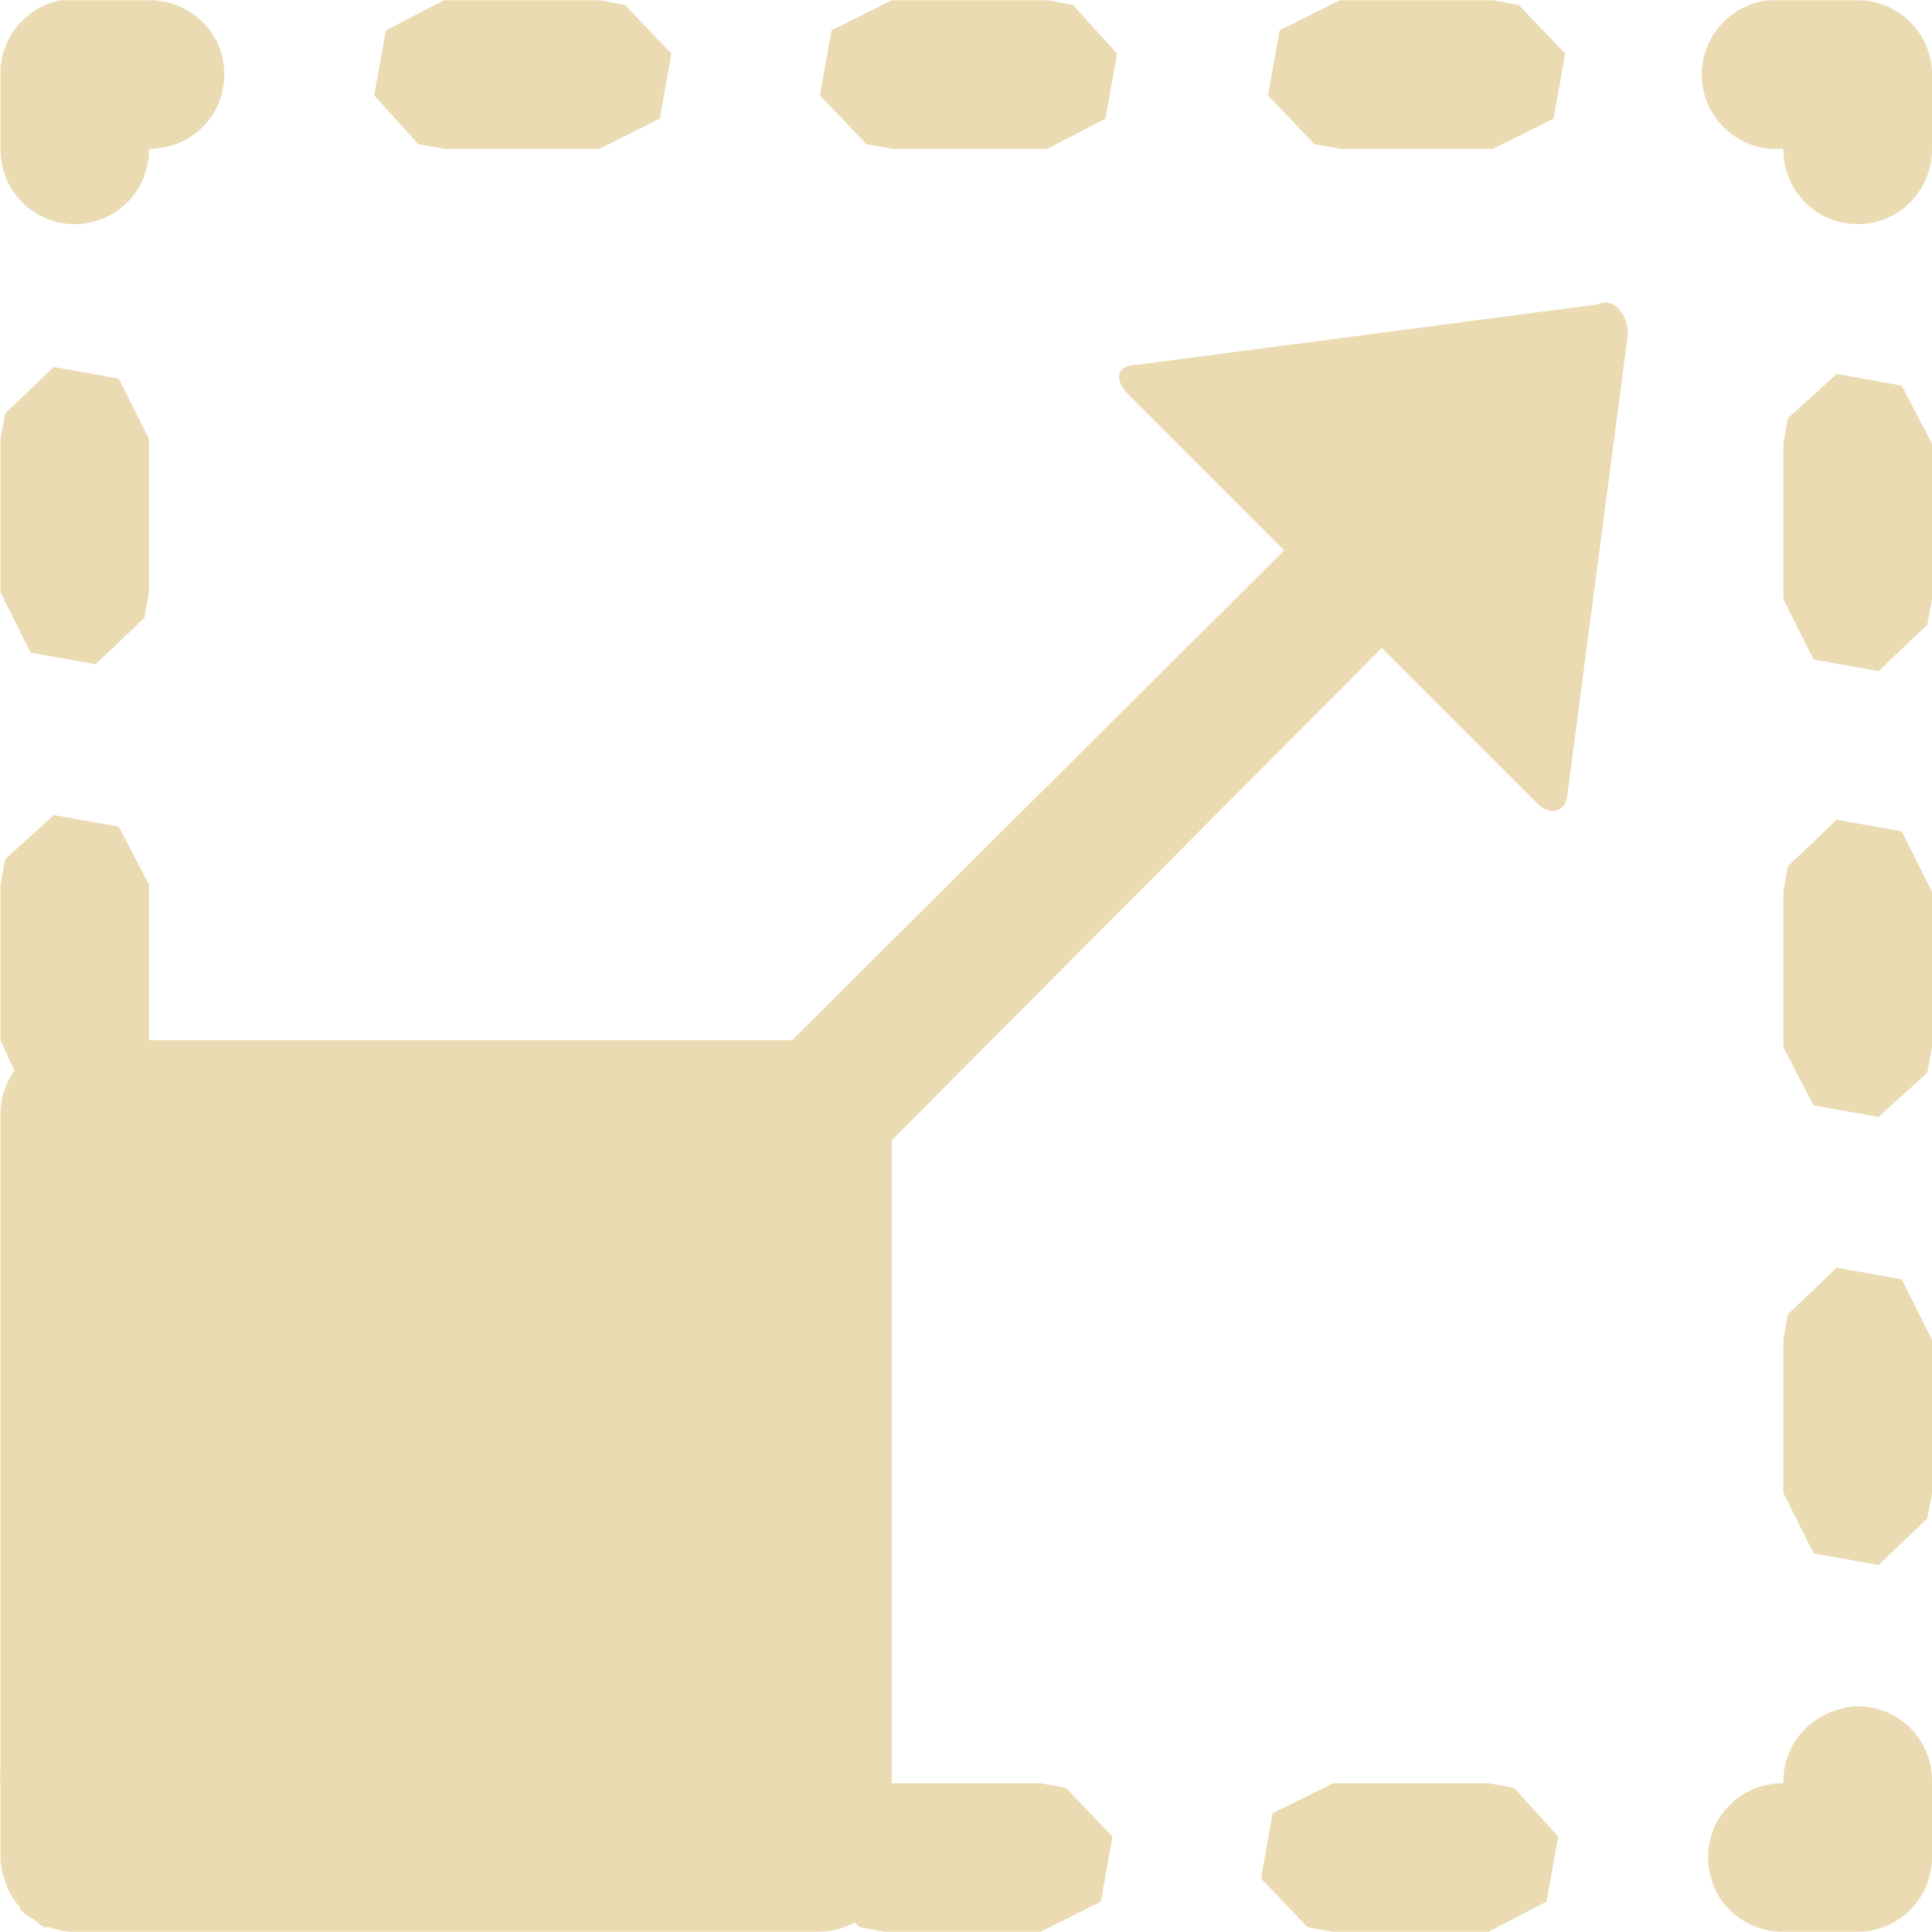
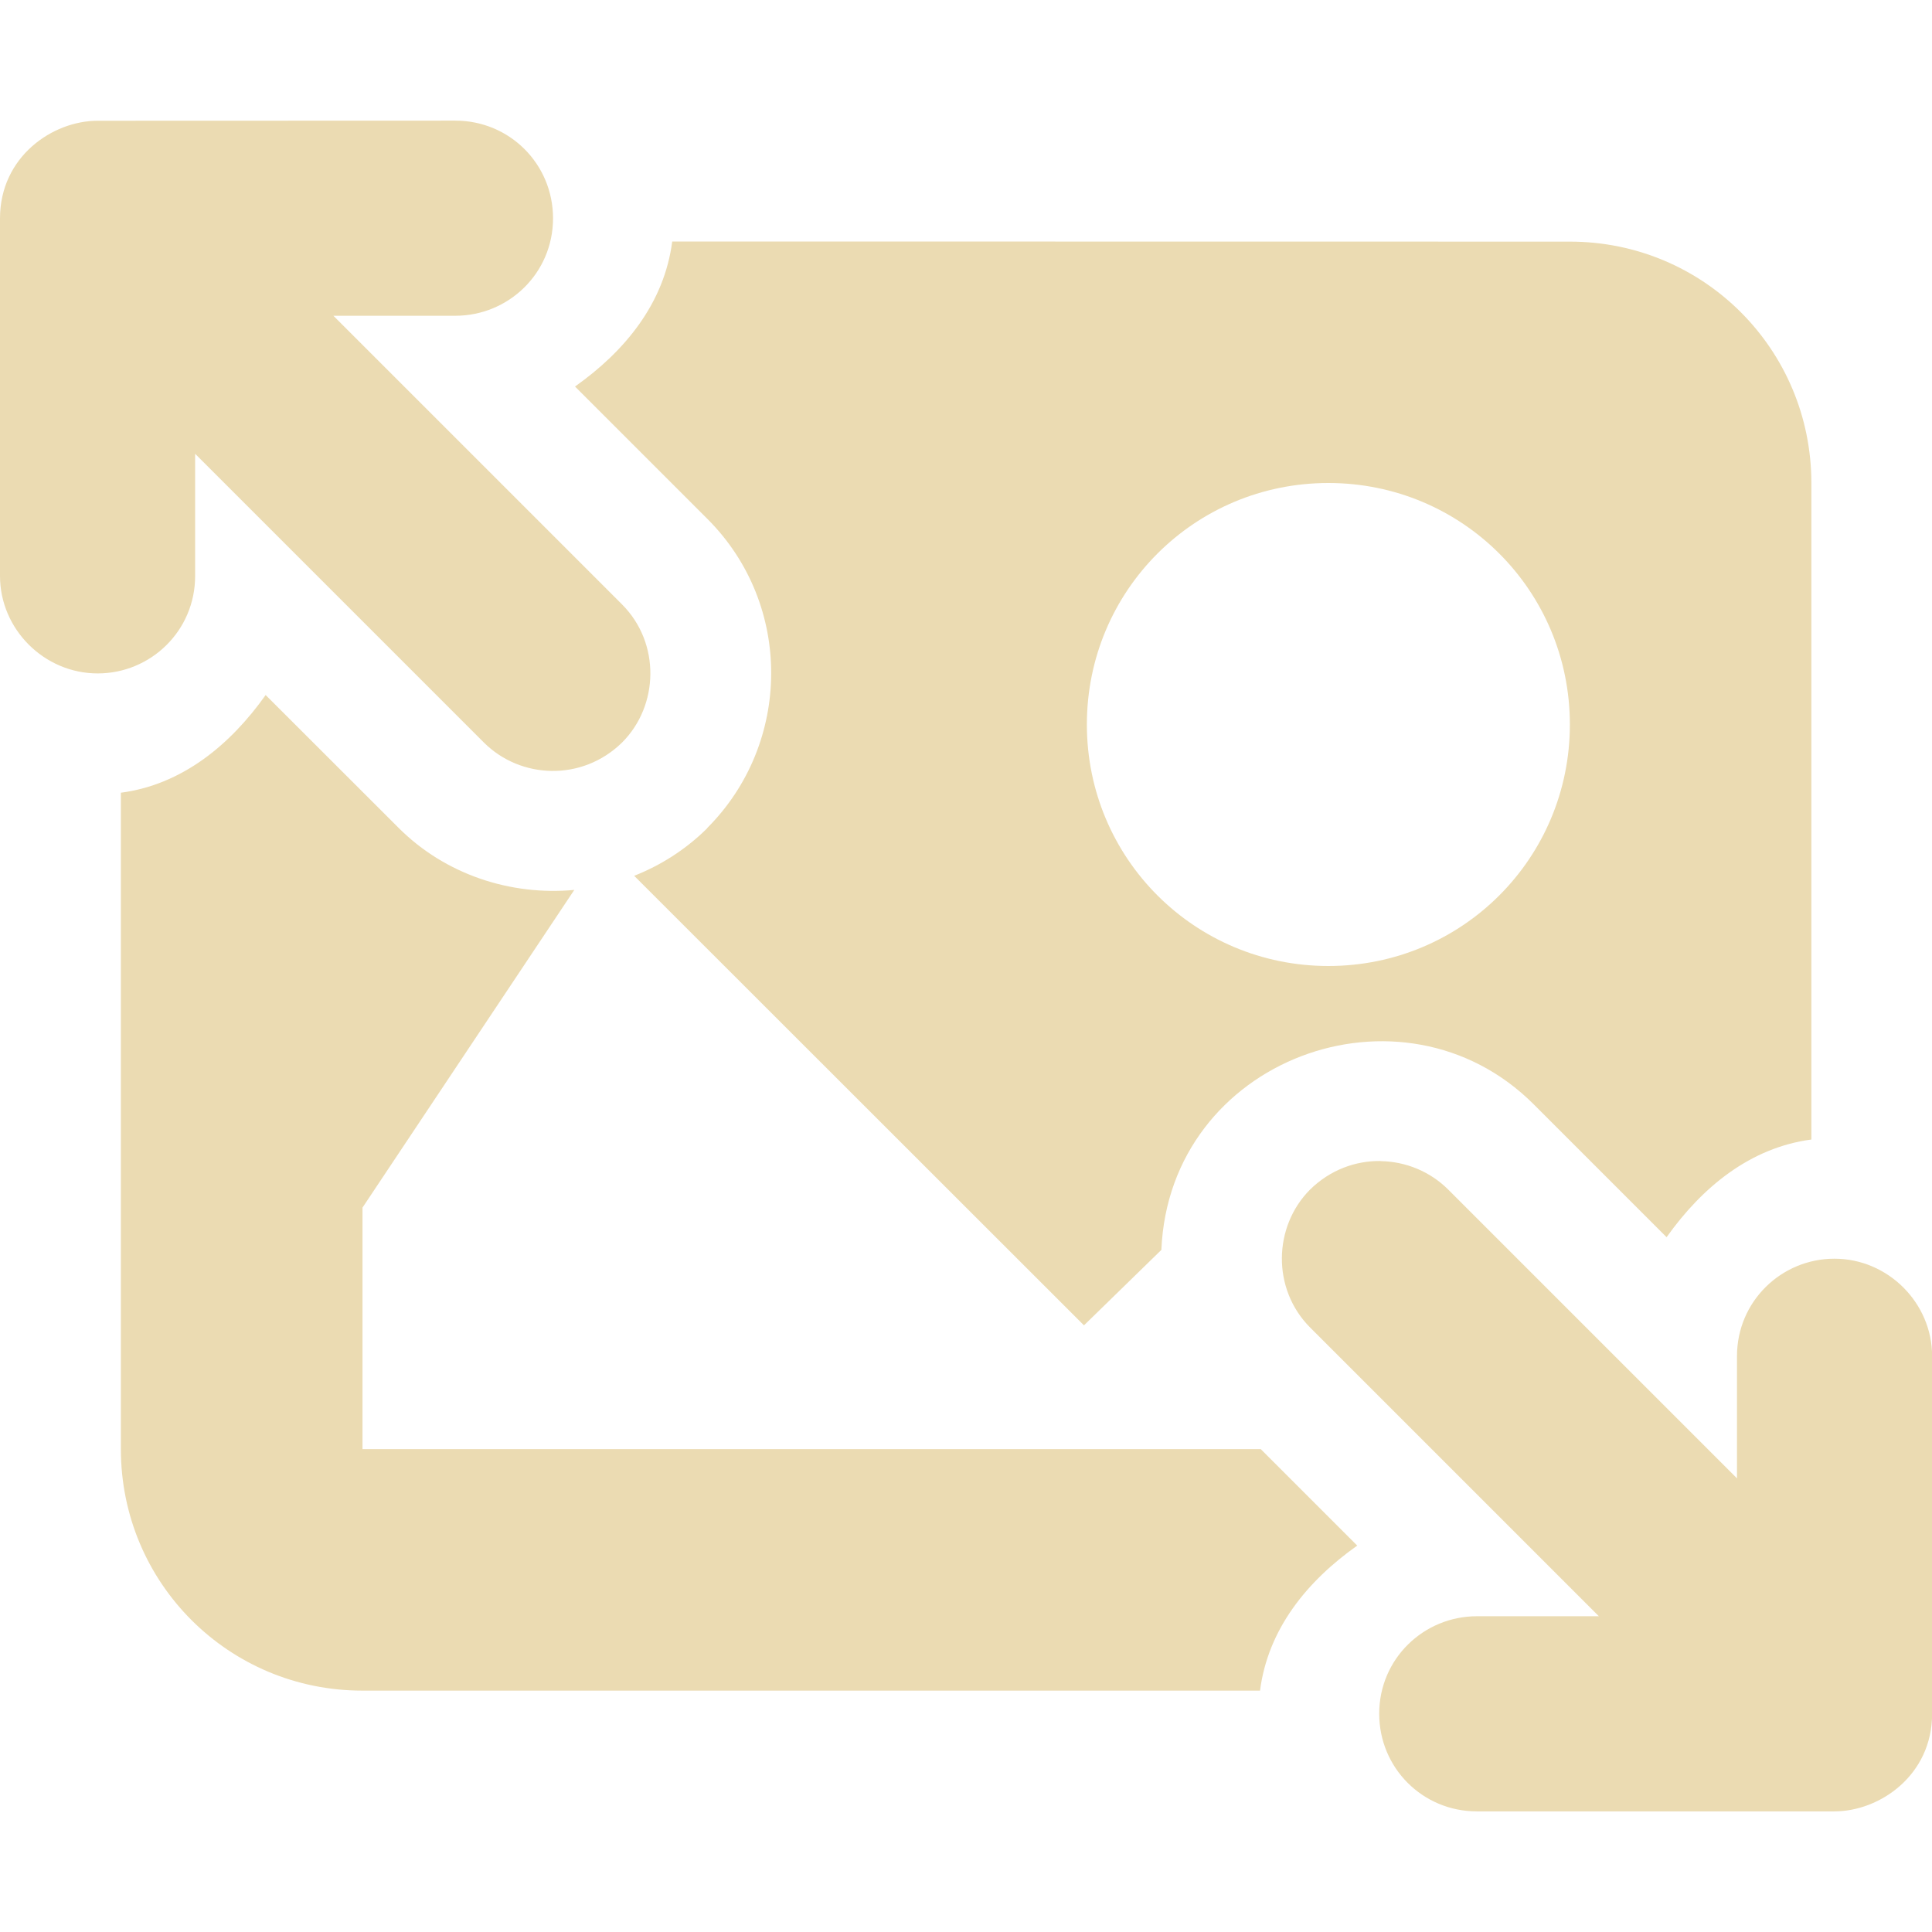
- <svg xmlns="http://www.w3.org/2000/svg" style="isolation:isolate" width="16" height="16" viewBox="0 0 16 16">
+ <svg xmlns="http://www.w3.org/2000/svg" width="16" height="16" version="1.1">
  <defs>
-     <style id="current-color-scheme" type="text/css">
-    .ColorScheme-Text { color:#ebdbb2; } .ColorScheme-Highlight { color:#458588; }
-   </style>
-     <linearGradient id="arrongin" x1="0%" x2="0%" y1="0%" y2="100%">
-       <stop offset="0%" style="stop-color:#d79921; stop-opacity:1" />
-       <stop offset="100%" style="stop-color:#b57614; stop-opacity:1" />
-     </linearGradient>
-     <linearGradient id="aurora" x1="0%" x2="0%" y1="0%" y2="100%">
-       <stop offset="0%" style="stop-color:#83a598; stop-opacity:1" />
-       <stop offset="100%" style="stop-color:#b16286; stop-opacity:1" />
-     </linearGradient>
-     <linearGradient id="fitdance" x1="0%" x2="0%" y1="0%" y2="100%">
-       <stop offset="0%" style="stop-color:#8ec07c; stop-opacity:1" />
-       <stop offset="100%" style="stop-color:#458588; stop-opacity:1" />
-     </linearGradient>
-     <linearGradient id="oomox" x1="0%" x2="0%" y1="0%" y2="100%">
-       <stop offset="0%" style="stop-color:#458588; stop-opacity:1" />
-       <stop offset="100%" style="stop-color:#928374; stop-opacity:1" />
-     </linearGradient>
-     <linearGradient id="rainblue" x1="0%" x2="0%" y1="0%" y2="100%">
-       <stop offset="0%" style="stop-color:#b8bb26; stop-opacity:1" />
-       <stop offset="100%" style="stop-color:#076678; stop-opacity:1" />
-     </linearGradient>
-     <linearGradient id="sunrise" x1="0%" x2="0%" y1="0%" y2="100%">
-       <stop offset="0%" style="stop-color: #fe8019; stop-opacity:1" />
-       <stop offset="100%" style="stop-color: #fabd2f; stop-opacity:1" />
-     </linearGradient>
-     <linearGradient id="telinkrin" x1="0%" x2="0%" y1="0%" y2="100%">
-       <stop offset="0%" style="stop-color: #83a598; stop-opacity:1" />
-       <stop offset="100%" style="stop-color: #83a598; stop-opacity:1" />
-     </linearGradient>
-     <linearGradient id="60spsycho" x1="0%" x2="0%" y1="0%" y2="100%">
-       <stop offset="0%" style="stop-color: #fb4934; stop-opacity:1" />
-       <stop offset="25%" style="stop-color: #fabd2f; stop-opacity:1" />
-       <stop offset="50%" style="stop-color: #fe8019; stop-opacity:1" />
-       <stop offset="100%" style="stop-color: #689d6a; stop-opacity:1" />
-     </linearGradient>
-     <linearGradient id="90ssummer" x1="0%" x2="0%" y1="0%" y2="100%">
-       <stop offset="0%" style="stop-color: #b16286; stop-opacity:1" />
-       <stop offset="20%" style="stop-color: #8ec07c; stop-opacity:1" />
-       <stop offset="50%" style="stop-color: #fabd2f; stop-opacity:1" />
-       <stop offset="100%" style="stop-color: #458588; stop-opacity:1" />
-     </linearGradient>
-     <linearGradient id="cyberneon" x1="0%" x2="0%" y1="0%" y2="100%">
-       <stop offset="0" style="stop-color:#83a598; stop-opacity:1" />
-       <stop offset="1" style="stop-color:#b16286; stop-opacity:1" />
-     </linearGradient>
+     <style id="current-color-scheme" type="text/css">.ColorScheme-Text { color:#ebdbb2; } .ColorScheme-Highlight { color:#458588; }</style>
  </defs>
-   <path style="fill:currentColor" class="ColorScheme-Text" d="M 0.504 0.002 C 0.21 0.058 -0.002 0.318 0.004 0.617 L 0.004 1.232 C 0.001 1.454 0.117 1.66 0.309 1.773 C 0.501 1.884 0.736 1.884 0.929 1.773 C 1.121 1.66 1.237 1.453 1.234 1.232 C 1.456 1.235 1.662 1.119 1.775 0.927 C 1.885 0.735 1.885 0.499 1.775 0.307 C 1.662 0.115 1.455 0 1.234 0.002 L 0.503 0.002 L 0.504 0.002 Z M 3.676 0.002 L 3.195 0.252 L 3.099 0.79 L 3.464 1.194 L 3.676 1.232 L 4.964 1.232 L 5.464 0.983 L 5.56 0.444 L 5.175 0.041 L 4.964 0.002 L 3.676 0.002 Z M 7.386 0.002 L 6.886 0.252 L 6.79 0.79 L 7.175 1.194 L 7.386 1.232 L 8.675 1.232 L 9.155 0.983 L 9.251 0.444 L 8.886 0.041 L 8.675 0.002 L 7.386 0.002 Z M 11.097 0.002 L 10.597 0.252 L 10.501 0.79 L 10.885 1.194 L 11.097 1.232 L 12.366 1.232 L 12.866 0.983 L 12.962 0.444 L 12.578 0.041 L 12.365 0.002 L 11.097 0.002 Z M 14.654 0.002 C 14.315 0.033 14.065 0.336 14.096 0.675 C 14.127 1.013 14.43 1.264 14.769 1.232 C 14.767 1.454 14.882 1.66 15.074 1.773 C 15.267 1.884 15.502 1.884 15.694 1.773 C 15.886 1.66 16.002 1.453 16 1.232 L 16 0.617 C 16 0.279 15.723 0.002 15.384 0.002 L 14.654 0.002 Z M 13.231 2.521 L 9.424 3.02 C 9.239 3.02 9.225 3.148 9.348 3.271 L 10.635 4.558 L 6.559 8.615 L 1.234 8.615 L 1.234 7.327 L 0.984 6.846 L 0.446 6.75 L 0.042 7.116 L 0.004 7.327 L 0.004 8.615 L 0.119 8.865 C 0.043 8.972 0.003 9.1 0.004 9.23 L 0.004 14.653 C -0.001 14.691 -0.001 14.729 0.004 14.768 L 0.004 15.383 C 0.006 15.447 0.018 15.512 0.042 15.575 C 0.051 15.609 0.064 15.641 0.08 15.671 C 0.102 15.712 0.128 15.751 0.157 15.786 C 0.167 15.796 0.167 15.815 0.176 15.825 C 0.213 15.854 0.251 15.881 0.292 15.902 C 0.299 15.907 0.304 15.916 0.311 15.921 L 0.33 15.94 C 0.343 15.948 0.355 15.955 0.369 15.96 L 0.388 15.96 C 0.393 15.962 0.402 15.957 0.407 15.96 C 0.463 15.981 0.521 15.994 0.58 15.998 L 6.771 15.998 C 6.891 15.998 6.99 15.969 7.079 15.921 L 7.118 15.96 L 7.329 15.998 L 8.617 15.998 L 9.117 15.748 L 9.213 15.21 L 8.828 14.806 L 8.617 14.768 L 7.386 14.768 L 7.386 9.442 L 11.443 5.366 L 12.731 6.654 C 12.854 6.777 12.981 6.7 12.981 6.577 L 13.481 2.771 C 13.481 2.586 13.353 2.458 13.231 2.521 Z M 0.446 3.039 L 0.042 3.424 L 0.004 3.636 L 0.004 4.905 L 0.253 5.405 L 0.792 5.501 L 1.196 5.117 L 1.234 4.904 L 1.234 3.636 L 0.984 3.136 L 0.446 3.039 Z M 15.211 3.097 L 14.807 3.463 L 14.769 3.674 L 14.769 4.962 L 15.019 5.462 L 15.557 5.558 L 15.961 5.174 L 16 4.962 L 16 3.675 L 15.75 3.194 L 15.211 3.097 Z M 15.211 6.789 L 14.807 7.173 L 14.769 7.385 L 14.769 8.673 L 15.019 9.154 L 15.557 9.25 L 15.961 8.884 L 16 8.673 L 16 7.385 L 15.75 6.885 L 15.211 6.789 Z M 15.211 10.499 L 14.807 10.884 L 14.769 11.095 L 14.769 12.364 L 15.019 12.864 L 15.557 12.961 L 15.961 12.576 L 16 12.364 L 16 11.095 L 15.75 10.595 L 15.211 10.499 Z M 15.327 14.133 C 15.3 14.138 15.274 14.146 15.25 14.152 C 14.963 14.217 14.763 14.474 14.769 14.768 C 14.547 14.765 14.341 14.881 14.228 15.073 C 14.118 15.265 14.118 15.501 14.228 15.693 C 14.342 15.885 14.548 16 14.769 15.998 L 15.384 15.998 C 15.723 15.998 16 15.721 16 15.383 L 16 14.768 C 16.006 14.591 15.936 14.419 15.807 14.298 C 15.678 14.177 15.503 14.116 15.327 14.133 Z M 11.04 14.768 L 10.539 15.017 L 10.443 15.556 L 10.828 15.96 L 11.039 15.998 L 12.327 15.998 L 12.808 15.748 L 12.904 15.21 L 12.539 14.806 L 12.327 14.768 L 11.04 14.768 Z" />
+   <path class="ColorScheme-Text" d="m0.809 1c-0.374 0-0.809 0.298-0.809 0.809v2.961c0 0.44 0.365 0.807 0.809 0.807 0.439 0 0.807-0.353 0.807-0.807v-1.012l2.391 2.391c0.302 0.302 0.812 0.326 1.145 0 0.305-0.305 0.319-0.823 0-1.143l-2.391-2.391h1.01c0.44 0 0.809-0.352 0.809-0.807 0-0.449-0.359-0.809-0.809-0.809zm4.758 1c-0.066 0.512-0.392 0.909-0.805 1.201l1.098 1.098c0.712 0.713 0.693 1.861-0.002 2.557l-0.002 0.004-0.004 0.004c-0.177 0.174-0.382 0.303-0.6 0.389l3.725 3.723 0.641-0.625c0.066-1.583 1.996-2.293 3.084-1.205l1.1 1.1c0.295-0.415 0.693-0.742 1.199-0.809v-5.436c0-1.108-0.892-2-2-2zm5.434 2c1.108 0 2 0.892 2 2s-0.892 2-2 2c-1.108 0-2-0.892-2-2s0.892-2 2-2zm-8.801 1.756c-0.295 0.415-0.693 0.742-1.199 0.809v5.436c0 1.108 0.892 2 2 2h7.434c0.066-0.512 0.392-0.909 0.805-1.201l-0.799-0.799h-7.439v-2l1.754-2.631c-0.526 0.049-1.067-0.126-1.455-0.514zm9.234 3.859c-0.207-3e-3 -0.418 0.073-0.584 0.236-0.305 0.305-0.319 0.823 0 1.143l2.391 2.391h-1.01c-0.44 0-0.809 0.352-0.809 0.807 0 0.449 0.359 0.809 0.809 0.809h2.961c0.374 0 0.809-0.298 0.809-0.809v-2.961c0-0.44-0.365-0.807-0.809-0.807-0.439 0-0.807 0.353-0.807 0.807v1.012l-2.391-2.391c-0.151-0.151-0.354-0.233-0.56-0.236z" fill="currentColor" />
</svg>
